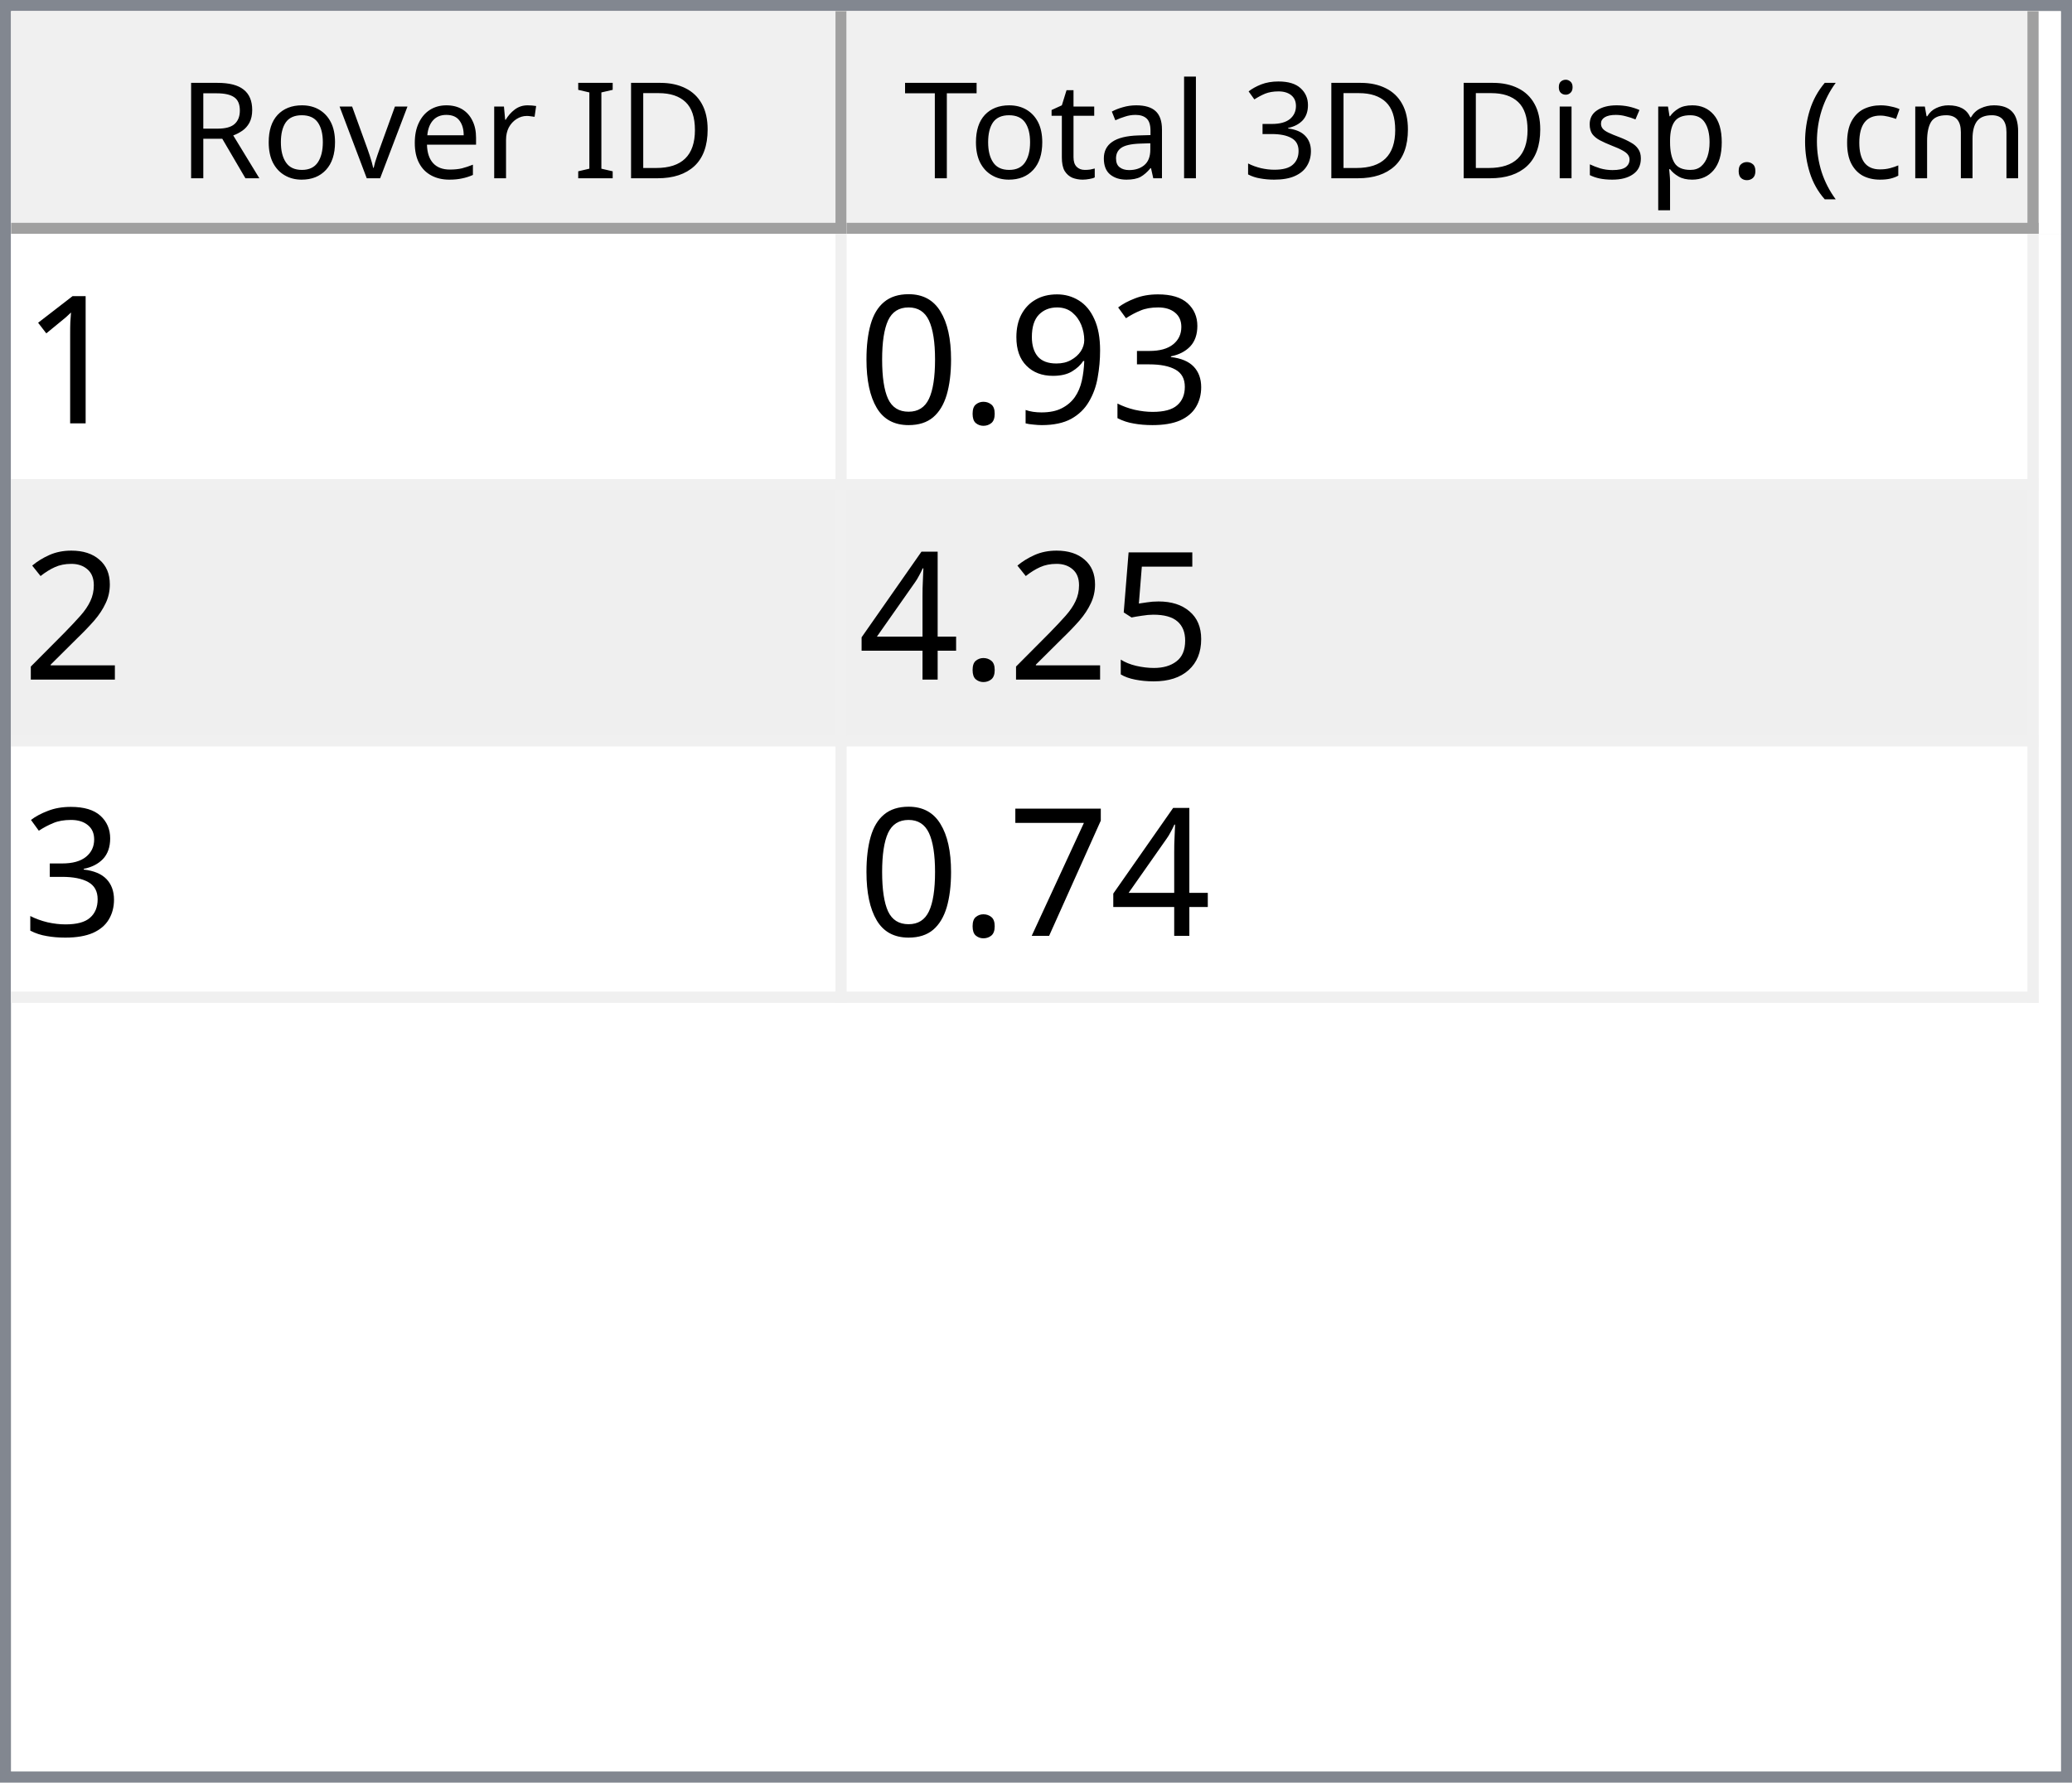
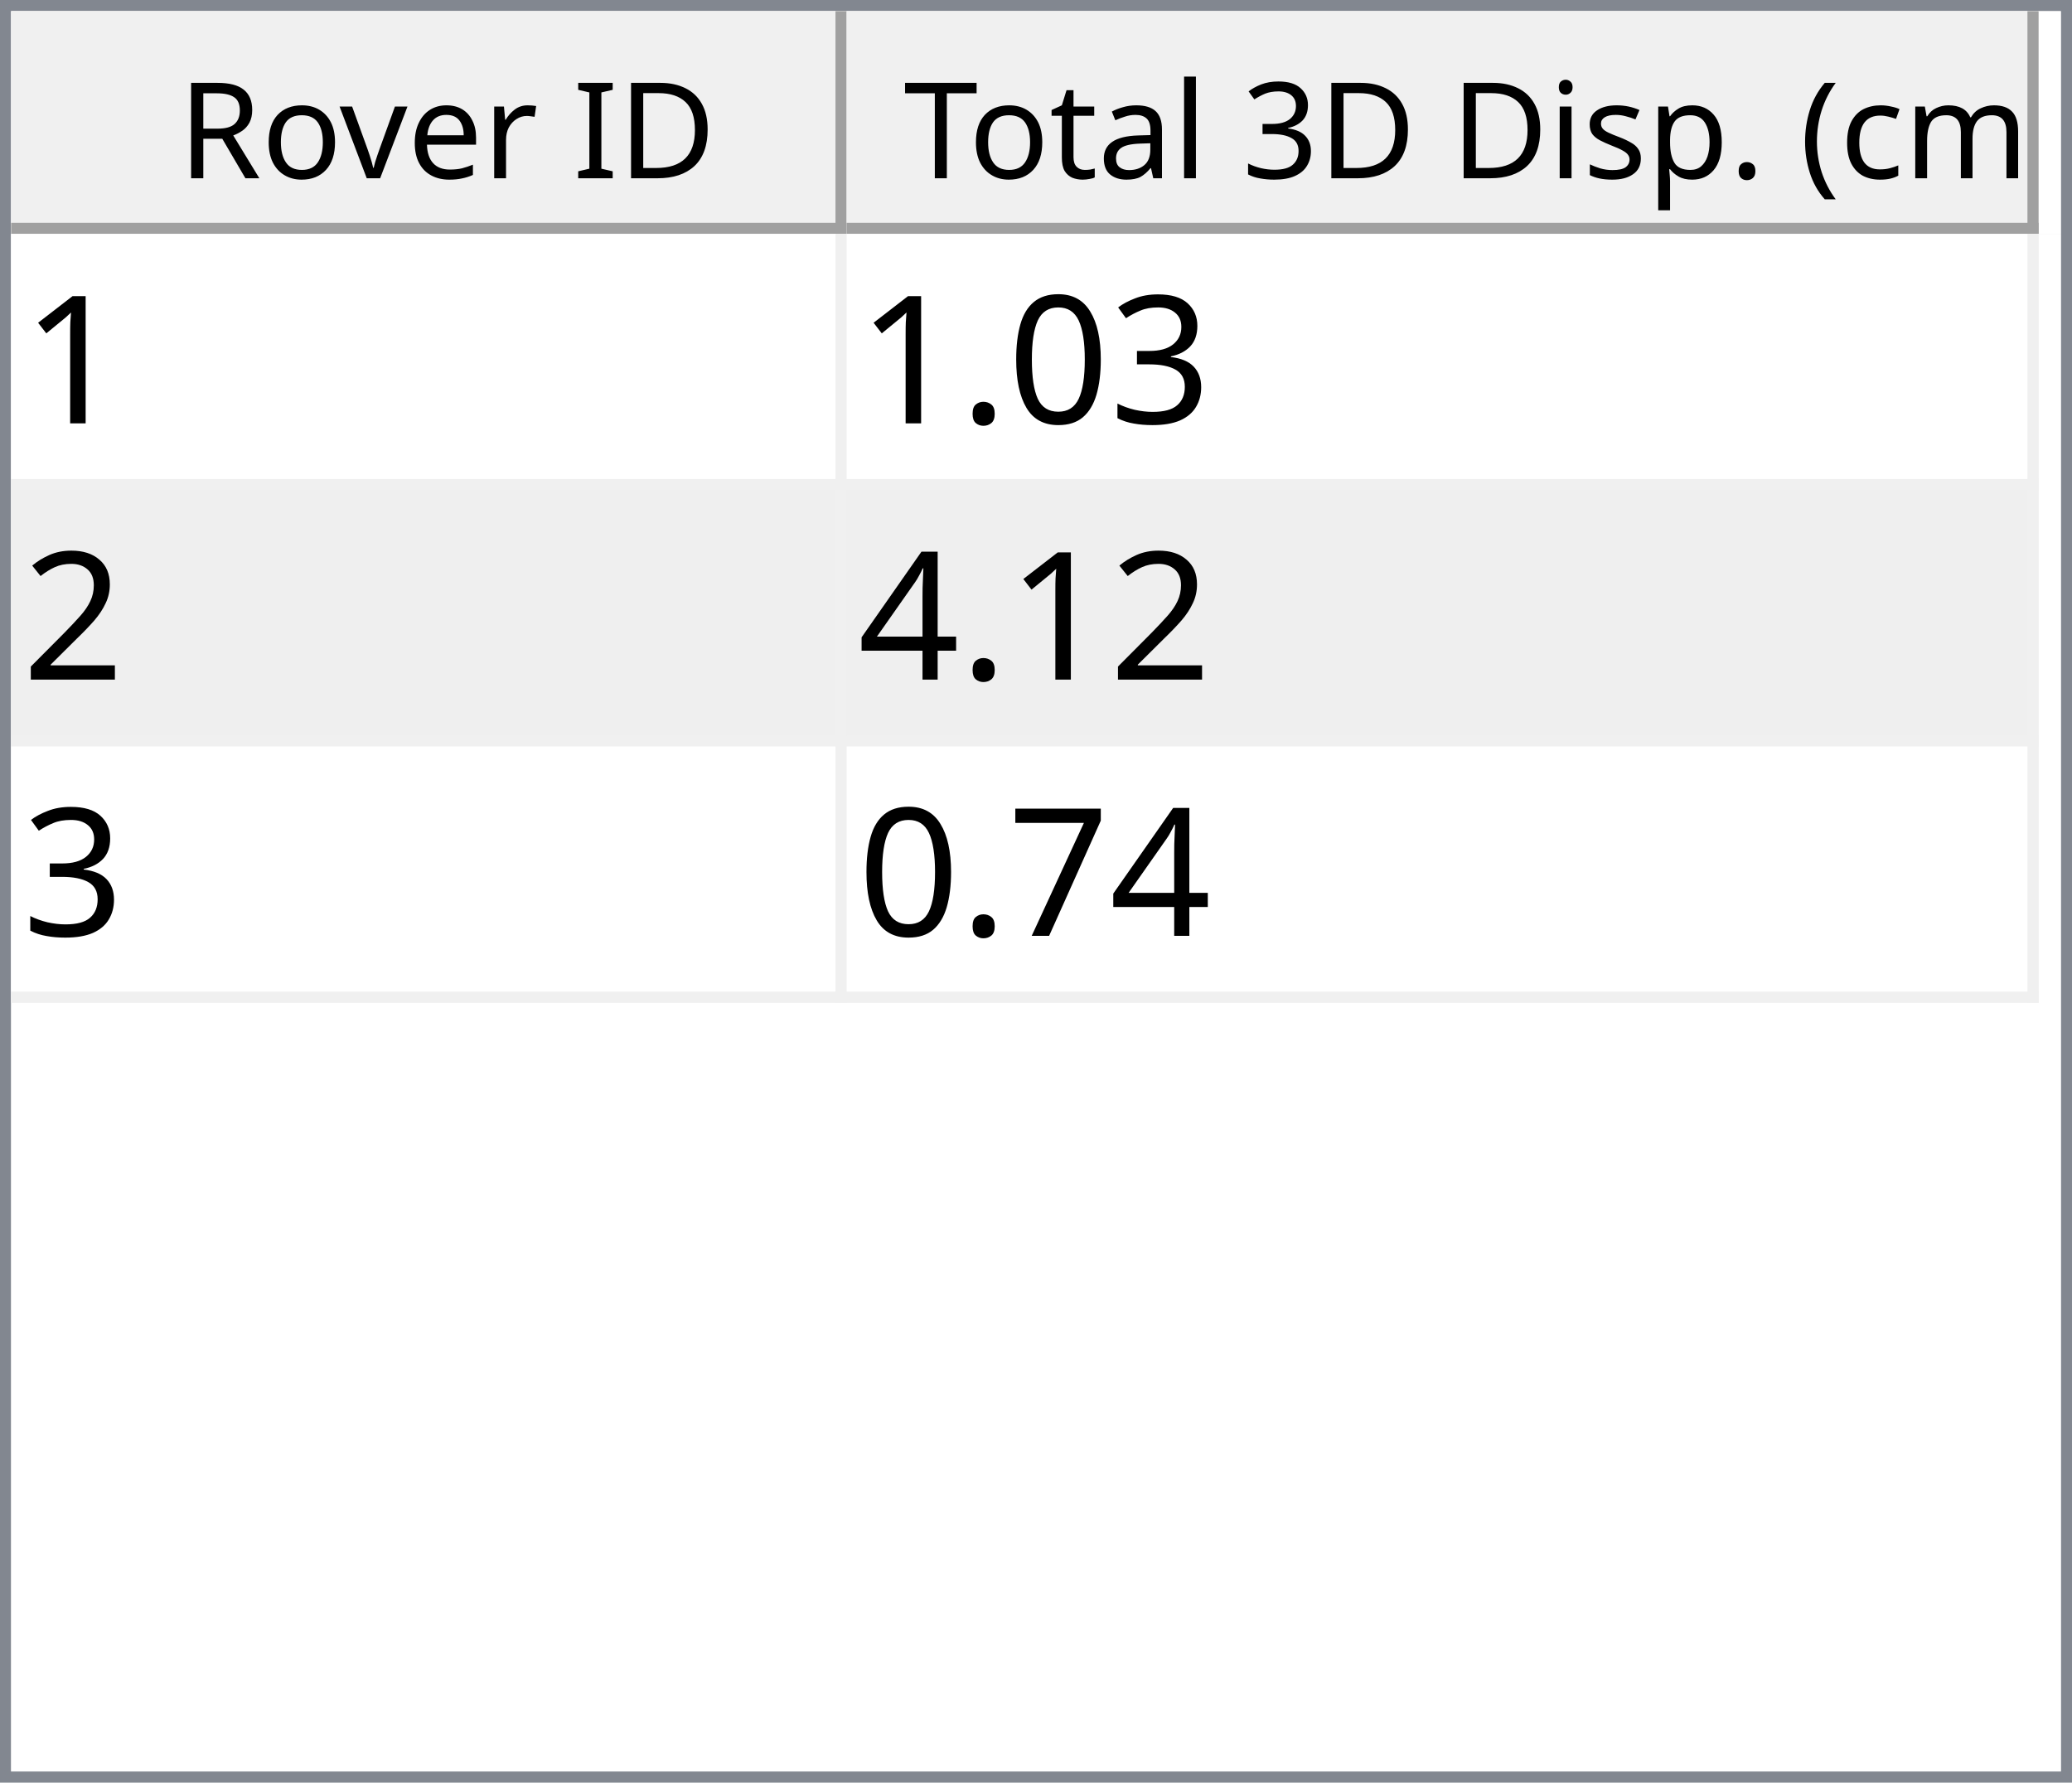
<svg xmlns="http://www.w3.org/2000/svg" style="fill-opacity:1; color-rendering:auto; color-interpolation:auto; text-rendering:auto; stroke:black; stroke-linecap:square; stroke-miterlimit:10; shape-rendering:auto; stroke-opacity:1; fill:black; stroke-dasharray:none; font-weight:normal; stroke-width:1; font-family:'Dialog'; font-style:normal; stroke-linejoin:miter; font-size:12px; stroke-dashoffset:0; image-rendering:auto;" width="186" height="160">
  <defs id="genericDefs" />
  <g>
    <defs id="defs1">
      <clipPath clipPathUnits="userSpaceOnUse" id="clipPath1">
        <path d="M0 0 L186 0 L186 160 L0 160 L0 0 Z" />
      </clipPath>
      <clipPath clipPathUnits="userSpaceOnUse" id="clipPath2">
        <path d="M0 0 L0 160 L186 160 L186 0 Z" />
      </clipPath>
      <clipPath clipPathUnits="userSpaceOnUse" id="clipPath3">
        <path d="M0 0 L0 20 L184 20 L184 0 Z" />
      </clipPath>
      <clipPath clipPathUnits="userSpaceOnUse" id="clipPath4">
        <path d="M0 0 L0 20 L75 20 L75 0 Z" />
      </clipPath>
      <clipPath clipPathUnits="userSpaceOnUse" id="clipPath5">
        <path d="M1 1 L1 19 L74 19 L74 1 Z" />
      </clipPath>
      <clipPath clipPathUnits="userSpaceOnUse" id="clipPath6">
        <path d="M0 0 L0 18 L73 18 L73 0 Z" />
      </clipPath>
      <clipPath clipPathUnits="userSpaceOnUse" id="clipPath7">
        <path d="M-0.5 -0.5 L-0.5 19.5 L74.5 19.5 L74.5 -0.5 Z" />
      </clipPath>
      <clipPath clipPathUnits="userSpaceOnUse" id="clipPath8">
        <path d="M0 0 L0 20 L107 20 L107 0 Z" />
      </clipPath>
      <clipPath clipPathUnits="userSpaceOnUse" id="clipPath9">
        <path d="M1 1 L1 19 L106 19 L106 1 Z" />
      </clipPath>
      <clipPath clipPathUnits="userSpaceOnUse" id="clipPath10">
        <path d="M0 0 L0 18 L105 18 L105 0 Z" />
      </clipPath>
      <clipPath clipPathUnits="userSpaceOnUse" id="clipPath11">
        <path d="M-0.5 -0.5 L-0.5 19.5 L106.5 19.5 L106.5 -0.5 Z" />
      </clipPath>
      <clipPath clipPathUnits="userSpaceOnUse" id="clipPath12">
        <path d="M0 0 L0 138 L184 138 L184 0 Z" />
      </clipPath>
      <clipPath clipPathUnits="userSpaceOnUse" id="clipPath13">
        <path d="M0 0 L0 69 L182 69 L182 0 Z" />
      </clipPath>
      <clipPath clipPathUnits="userSpaceOnUse" id="clipPath14">
        <path d="M-0.5 -0.5 L-0.5 68.5 L181.5 68.5 L181.5 -0.5 Z" />
      </clipPath>
      <clipPath clipPathUnits="userSpaceOnUse" id="clipPath15">
        <path d="M0 0 L0 22 L74 22 L74 0 Z" />
      </clipPath>
      <clipPath clipPathUnits="userSpaceOnUse" id="clipPath16">
        <path d="M0 0 L0 22 L106 22 L106 0 Z" />
      </clipPath>
      <font horiz-adv-x="64.551" id="font1">
        <font-face ascent="107.91" descent="25.098" units-per-em="100" style="font-style:normal; font-family:Segoe UI; font-weight:normal;" />
        <missing-glyph horiz-adv-x="64.551" d="M8.109 0 L8.109 68.266 L56.453 68.266 L56.453 0 L8.109 0 ZM15.328 7.234 L49.219 7.234 L49.219 61.031 L15.328 61.031 L15.328 7.234 Z" />
        <glyph unicode="D" horiz-adv-x="70.117" d="M9.188 0 L9.188 70.016 L28.516 70.016 Q65.531 70.016 65.531 35.891 Q65.531 19.672 55.25 9.836 Q44.969 0 27.734 0 L9.188 0 ZM17.391 62.594 L17.391 7.422 L27.828 7.422 Q41.609 7.422 49.273 14.797 Q56.938 22.172 56.938 35.688 Q56.938 62.594 28.328 62.594 L17.391 62.594 Z" />
        <glyph unicode="I" horiz-adv-x="26.611" d="M17.391 0 L9.188 0 L9.188 70.016 L17.391 70.016 L17.391 0 Z" />
        <glyph unicode=" " horiz-adv-x="27.393" d="" />
        <glyph unicode="r" horiz-adv-x="34.766" d="M34.188 41.891 Q32.078 43.5 28.125 43.5 Q23 43.5 19.555 38.672 Q16.109 33.844 16.109 25.484 L16.109 0 L8.109 0 L8.109 50 L16.109 50 L16.109 39.703 L16.312 39.703 Q18.016 44.969 21.531 47.922 Q25.047 50.875 29.391 50.875 Q32.516 50.875 34.188 50.203 L34.188 41.891 Z" />
        <glyph unicode="e" horiz-adv-x="52.295" d="M48.297 23 L12.984 23 Q13.188 14.656 17.484 10.109 Q21.781 5.562 29.297 5.562 Q37.75 5.562 44.828 11.141 L44.828 3.609 Q38.234 -1.172 27.391 -1.172 Q16.797 -1.172 10.742 5.641 Q4.688 12.453 4.688 24.812 Q4.688 36.469 11.305 43.82 Q17.922 51.172 27.734 51.172 Q37.547 51.172 42.922 44.828 Q48.297 38.484 48.297 27.203 L48.297 23 ZM40.094 29.781 Q40.047 36.719 36.75 40.578 Q33.453 44.438 27.594 44.438 Q21.922 44.438 17.969 40.383 Q14.016 36.328 13.094 29.781 L40.094 29.781 Z" />
        <glyph unicode="v" horiz-adv-x="47.9" d="M47.406 50 L27.484 0 L19.625 0 L0.688 50 L9.469 50 L22.172 13.672 Q23.578 9.672 23.922 6.688 L24.125 6.688 Q24.609 10.453 25.688 13.484 L38.969 50 L47.406 50 Z" />
        <glyph unicode="o" horiz-adv-x="58.594" d="M29 -1.172 Q17.922 -1.172 11.305 5.836 Q4.688 12.844 4.688 24.422 Q4.688 37.016 11.57 44.094 Q18.453 51.172 30.172 51.172 Q41.359 51.172 47.633 44.289 Q53.906 37.406 53.906 25.203 Q53.906 13.234 47.141 6.031 Q40.375 -1.172 29 -1.172 ZM29.594 44.438 Q21.875 44.438 17.383 39.188 Q12.891 33.938 12.891 24.703 Q12.891 15.828 17.43 10.695 Q21.969 5.562 29.594 5.562 Q37.359 5.562 41.531 10.594 Q45.703 15.625 45.703 24.906 Q45.703 34.281 41.531 39.359 Q37.359 44.438 29.594 44.438 Z" />
        <glyph unicode="R" horiz-adv-x="59.814" d="M59.375 0 L49.609 0 L37.891 19.625 Q36.281 22.359 34.766 24.289 Q33.25 26.219 31.664 27.438 Q30.078 28.656 28.25 29.219 Q26.422 29.781 24.125 29.781 L17.391 29.781 L17.391 0 L9.188 0 L9.188 70.016 L30.078 70.016 Q34.672 70.016 38.555 68.867 Q42.438 67.719 45.289 65.375 Q48.141 63.031 49.758 59.547 Q51.375 56.062 51.375 51.375 Q51.375 47.703 50.273 44.656 Q49.172 41.609 47.148 39.211 Q45.125 36.812 42.266 35.133 Q39.406 33.453 35.844 32.516 L35.844 32.328 Q37.594 31.547 38.891 30.547 Q40.188 29.547 41.359 28.18 Q42.531 26.812 43.68 25.078 Q44.828 23.344 46.234 21.047 L59.375 0 ZM17.391 62.594 L17.391 37.203 L28.516 37.203 Q31.594 37.203 34.203 38.133 Q36.812 39.062 38.719 40.797 Q40.625 42.531 41.703 45.047 Q42.781 47.562 42.781 50.688 Q42.781 56.297 39.141 59.445 Q35.5 62.594 28.609 62.594 L17.391 62.594 Z" />
        <glyph unicode=")" horiz-adv-x="30.176" d="M8.297 -15.922 L1.172 -15.922 Q16.406 2.344 16.406 26.812 Q16.406 51.469 1.078 70.016 L8.297 70.016 Q23.531 52.156 23.531 26.703 Q23.531 1.375 8.297 -15.922 Z" />
        <glyph unicode="m" horiz-adv-x="86.133" d="M79.109 0 L71.094 0 L71.094 28.719 Q71.094 37.016 68.531 40.727 Q65.969 44.438 59.906 44.438 Q54.781 44.438 51.195 39.75 Q47.609 35.062 47.609 28.516 L47.609 0 L39.594 0 L39.594 29.688 Q39.594 44.438 28.219 44.438 Q22.953 44.438 19.531 40.016 Q16.109 35.594 16.109 28.516 L16.109 0 L8.109 0 L8.109 50 L16.109 50 L16.109 42.094 L16.312 42.094 Q21.625 51.172 31.844 51.172 Q36.969 51.172 40.773 48.312 Q44.578 45.453 46 40.828 Q51.562 51.172 62.594 51.172 Q79.109 51.172 79.109 30.812 L79.109 0 Z" />
        <glyph unicode="c" horiz-adv-x="46.191" d="M42.188 2.297 Q36.422 -1.172 28.516 -1.172 Q17.828 -1.172 11.258 5.789 Q4.688 12.75 4.688 23.828 Q4.688 36.188 11.766 43.68 Q18.844 51.172 30.672 51.172 Q37.25 51.172 42.281 48.734 L42.281 40.531 Q36.719 44.438 30.375 44.438 Q22.703 44.438 17.797 38.945 Q12.891 33.453 12.891 24.516 Q12.891 15.719 17.508 10.641 Q22.125 5.562 29.891 5.562 Q36.422 5.562 42.188 9.906 L42.188 2.297 Z" />
        <glyph unicode="(" horiz-adv-x="30.176" d="M29.109 -15.922 L21.969 -15.922 Q6.844 1.375 6.844 26.703 Q6.844 52.156 21.969 70.016 L29.203 70.016 Q13.875 51.469 13.875 26.812 Q13.875 2.344 29.109 -15.922 Z" />
        <glyph unicode="." horiz-adv-x="21.68" d="M10.891 -1.078 Q8.641 -1.078 7.055 0.539 Q5.469 2.156 5.469 4.391 Q5.469 6.641 7.055 8.273 Q8.641 9.906 10.891 9.906 Q13.188 9.906 14.797 8.273 Q16.406 6.641 16.406 4.391 Q16.406 2.156 14.797 0.539 Q13.188 -1.078 10.891 -1.078 Z" />
        <glyph unicode="p" horiz-adv-x="58.789" d="M16.312 7.234 L16.109 7.234 L16.109 -23 L8.109 -23 L8.109 50 L16.109 50 L16.109 41.219 L16.312 41.219 Q22.219 51.172 33.594 51.172 Q43.266 51.172 48.688 44.461 Q54.109 37.75 54.109 26.469 Q54.109 13.922 48 6.375 Q41.891 -1.172 31.297 -1.172 Q21.578 -1.172 16.312 7.234 ZM16.109 27.391 L16.109 20.406 Q16.109 14.203 20.141 9.883 Q24.172 5.562 30.375 5.562 Q37.641 5.562 41.773 11.133 Q45.906 16.703 45.906 26.609 Q45.906 34.969 42.047 39.703 Q38.188 44.438 31.594 44.438 Q24.609 44.438 20.359 39.578 Q16.109 34.719 16.109 27.391 Z" />
        <glyph unicode="s" horiz-adv-x="42.432" d="M5.078 1.812 L5.078 10.406 Q11.625 5.562 19.484 5.562 Q30.031 5.562 30.031 12.594 Q30.031 14.594 29.125 15.992 Q28.219 17.391 26.68 18.461 Q25.141 19.531 23.07 20.383 Q21 21.234 18.609 22.172 Q15.281 23.484 12.766 24.828 Q10.25 26.172 8.57 27.859 Q6.891 29.547 6.031 31.695 Q5.172 33.844 5.172 36.719 Q5.172 40.234 6.789 42.945 Q8.406 45.656 11.086 47.484 Q13.766 49.312 17.211 50.242 Q20.656 51.172 24.312 51.172 Q30.812 51.172 35.938 48.922 L35.938 40.828 Q30.422 44.438 23.25 44.438 Q21 44.438 19.195 43.922 Q17.391 43.406 16.094 42.477 Q14.797 41.547 14.086 40.258 Q13.375 38.969 13.375 37.406 Q13.375 35.453 14.086 34.133 Q14.797 32.812 16.164 31.789 Q17.531 30.766 19.484 29.938 Q21.438 29.109 23.922 28.125 Q27.25 26.859 29.883 25.516 Q32.516 24.172 34.375 22.484 Q36.234 20.797 37.234 18.602 Q38.234 16.406 38.234 13.375 Q38.234 9.672 36.602 6.938 Q34.969 4.203 32.234 2.398 Q29.5 0.594 25.93 -0.289 Q22.359 -1.172 18.453 -1.172 Q10.75 -1.172 5.078 1.812 Z" />
        <glyph unicode="i" horiz-adv-x="24.219" d="M12.203 62.703 Q10.062 62.703 8.547 64.164 Q7.031 65.625 7.031 67.875 Q7.031 70.125 8.547 71.609 Q10.062 73.094 12.203 73.094 Q14.406 73.094 15.945 71.609 Q17.484 70.125 17.484 67.875 Q17.484 65.719 15.945 64.211 Q14.406 62.703 12.203 62.703 ZM16.109 0 L8.109 0 L8.109 50 L16.109 50 L16.109 0 Z" />
        <glyph unicode="3" horiz-adv-x="53.906" d="M46.531 19.828 Q46.531 15.094 44.75 11.211 Q42.969 7.328 39.719 4.57 Q36.469 1.812 31.93 0.297 Q27.391 -1.219 21.922 -1.219 Q11.922 -1.219 6 2.594 L6 11.188 Q13.094 5.609 22.219 5.609 Q25.875 5.609 28.828 6.539 Q31.781 7.469 33.906 9.227 Q36.031 10.984 37.18 13.477 Q38.328 15.969 38.328 19.094 Q38.328 32.812 18.797 32.812 L12.984 32.812 L12.984 39.594 L18.5 39.594 Q35.797 39.594 35.797 52.484 Q35.797 64.406 22.609 64.406 Q15.188 64.406 8.688 59.422 L8.688 67.188 Q15.375 71.188 24.609 71.188 Q29 71.188 32.57 69.969 Q36.141 68.75 38.68 66.555 Q41.219 64.359 42.609 61.281 Q44 58.203 44 54.5 Q44 40.672 30.031 36.719 L30.031 36.531 Q33.594 36.141 36.625 34.797 Q39.656 33.453 41.852 31.305 Q44.047 29.156 45.289 26.25 Q46.531 23.344 46.531 19.828 Z" />
        <glyph unicode="l" horiz-adv-x="24.219" d="M16.109 0 L8.109 0 L8.109 74.031 L16.109 74.031 L16.109 0 Z" />
        <glyph unicode="a" horiz-adv-x="50.879" d="M43.891 0 L35.891 0 L35.891 7.812 L35.688 7.812 Q30.469 -1.172 20.312 -1.172 Q12.844 -1.172 8.617 2.781 Q4.391 6.734 4.391 13.281 Q4.391 27.297 20.906 29.594 L35.891 31.688 Q35.891 44.438 25.594 44.438 Q16.547 44.438 9.281 38.281 L9.281 46.484 Q16.656 51.172 26.266 51.172 Q43.891 51.172 43.891 32.516 L43.891 0 ZM35.891 25.297 L23.828 23.641 Q18.266 22.859 15.43 20.875 Q12.594 18.891 12.594 13.875 Q12.594 10.203 15.211 7.883 Q17.828 5.562 22.172 5.562 Q28.125 5.562 32.008 9.742 Q35.891 13.922 35.891 20.312 L35.891 25.297 Z" />
        <glyph unicode="t" horiz-adv-x="33.887" d="M31.297 0.484 Q28.469 -1.078 23.828 -1.078 Q10.688 -1.078 10.688 13.578 L10.688 43.172 L2.094 43.172 L2.094 50 L10.688 50 L10.688 62.203 L18.703 64.797 L18.703 50 L31.297 50 L31.297 43.172 L18.703 43.172 L18.703 14.984 Q18.703 9.969 20.414 7.82 Q22.125 5.672 26.078 5.672 Q29.109 5.672 31.297 7.328 L31.297 0.484 Z" />
        <glyph unicode="T" horiz-adv-x="52.393" d="M50.594 62.594 L30.375 62.594 L30.375 0 L22.172 0 L22.172 62.594 L2 62.594 L2 70.016 L50.594 70.016 L50.594 62.594 Z" />
      </font>
      <font horiz-adv-x="75.0" id="font2">
        <font-face ascent="100.537" descent="21.973" units-per-em="100" style="font-style:normal; font-family:sans-serif; font-weight:normal;" />
        <missing-glyph horiz-adv-x="75.0" d="M12.5 0 L12.5 62.5 L62.5 62.5 L62.5 0 L12.5 0 ZM14.062 1.562 L60.938 1.562 L60.938 60.938 L14.062 60.938 L14.062 1.562 Z" />
        <glyph unicode="1" horiz-adv-x="55.615" d="M37.25 0 L28.469 0 L28.469 56 Q25.297 52.984 20.141 49.953 Q14.984 46.922 10.891 45.406 L10.891 53.906 Q18.266 57.375 23.781 62.305 Q29.297 67.234 31.594 71.875 L37.25 71.875 L37.25 0 Z" />
        <glyph unicode="3" horiz-adv-x="55.615" d="M4.203 18.891 L12.984 20.062 Q14.5 12.594 18.141 9.297 Q21.781 6 27 6 Q33.203 6 37.477 10.297 Q41.75 14.594 41.75 20.953 Q41.75 27 37.797 30.93 Q33.844 34.859 27.734 34.859 Q25.25 34.859 21.531 33.891 L22.516 41.609 Q23.391 41.5 23.922 41.5 Q29.547 41.5 34.039 44.43 Q38.531 47.359 38.531 53.469 Q38.531 58.297 35.258 61.477 Q31.984 64.656 26.812 64.656 Q21.688 64.656 18.266 61.43 Q14.844 58.203 13.875 51.766 L5.078 53.328 Q6.688 62.156 12.398 67.016 Q18.109 71.875 26.609 71.875 Q32.469 71.875 37.398 69.359 Q42.328 66.844 44.945 62.5 Q47.562 58.156 47.562 53.266 Q47.562 48.641 45.07 44.828 Q42.578 41.016 37.703 38.766 Q44.047 37.312 47.562 32.695 Q51.078 28.078 51.078 21.141 Q51.078 11.766 44.242 5.25 Q37.406 -1.266 26.953 -1.266 Q17.531 -1.266 11.305 4.352 Q5.078 9.969 4.203 18.891 Z" />
-         <glyph unicode="9" horiz-adv-x="55.615" d="M5.469 16.547 L13.922 17.328 Q14.984 11.375 18.016 8.688 Q21.047 6 25.781 6 Q29.828 6 32.883 7.859 Q35.938 9.719 37.891 12.82 Q39.844 15.922 41.164 21.195 Q42.484 26.469 42.484 31.938 Q42.484 32.516 42.438 33.688 Q39.797 29.5 35.234 26.883 Q30.672 24.266 25.344 24.266 Q16.453 24.266 10.305 30.711 Q4.156 37.156 4.156 47.703 Q4.156 58.594 10.578 65.234 Q17 71.875 26.656 71.875 Q33.641 71.875 39.43 68.117 Q45.219 64.359 48.219 57.398 Q51.219 50.438 51.219 37.25 Q51.219 23.531 48.242 15.406 Q45.266 7.281 39.383 3.031 Q33.5 -1.219 25.594 -1.219 Q17.188 -1.219 11.867 3.445 Q6.547 8.109 5.469 16.547 ZM41.453 48.141 Q41.453 55.719 37.43 60.156 Q33.406 64.594 27.734 64.594 Q21.875 64.594 17.531 59.812 Q13.188 55.031 13.188 47.406 Q13.188 40.578 17.312 36.305 Q21.438 32.031 27.484 32.031 Q33.594 32.031 37.523 36.305 Q41.453 40.578 41.453 48.141 Z" />
+         <glyph unicode="0" horiz-adv-x="55.615" d="M4.156 35.297 Q4.156 48 6.766 55.742 Q9.375 63.484 14.523 67.68 Q19.672 71.875 27.484 71.875 Q33.25 71.875 37.594 69.555 Q41.938 67.234 44.773 62.867 Q47.609 58.5 49.219 52.227 Q50.828 45.953 50.828 35.297 Q50.828 22.703 48.242 14.969 Q45.656 7.234 40.508 3.008 Q35.359 -1.219 27.484 -1.219 Q17.141 -1.219 11.234 6.203 Q4.156 15.141 4.156 35.297 ZM13.188 35.297 Q13.188 17.672 17.312 11.836 Q21.438 6 27.484 6 Q33.547 6 37.672 11.859 Q41.797 17.719 41.797 35.297 Q41.797 52.984 37.672 58.789 Q33.547 64.594 27.391 64.594 Q21.344 64.594 17.719 59.469 Q13.188 52.938 13.188 35.297 Z" />
        <glyph unicode="." horiz-adv-x="27.783" d="M9.078 0 L9.078 10.016 L19.094 10.016 L19.094 0 L9.078 0 Z" />
-         <glyph unicode="0" horiz-adv-x="55.615" d="M4.156 35.297 Q4.156 48 6.766 55.742 Q9.375 63.484 14.523 67.68 Q19.672 71.875 27.484 71.875 Q33.25 71.875 37.594 69.555 Q41.938 67.234 44.773 62.867 Q47.609 58.5 49.219 52.227 Q50.828 45.953 50.828 35.297 Q50.828 22.703 48.242 14.969 Q45.656 7.234 40.508 3.008 Q35.359 -1.219 27.484 -1.219 Q17.141 -1.219 11.234 6.203 Q4.156 15.141 4.156 35.297 ZM13.188 35.297 Q13.188 17.672 17.312 11.836 Q21.438 6 27.484 6 Q33.547 6 37.672 11.859 Q41.797 17.719 41.797 35.297 Q41.797 52.984 37.672 58.789 Q33.547 64.594 27.391 64.594 Q21.344 64.594 17.719 59.469 Q13.188 52.938 13.188 35.297 Z" />
        <glyph unicode="2" horiz-adv-x="55.615" d="M50.344 8.453 L50.344 0 L3.031 0 Q2.938 3.172 4.047 6.109 Q5.859 10.938 9.836 15.625 Q13.812 20.312 21.344 26.469 Q33.016 36.031 37.117 41.625 Q41.219 47.219 41.219 52.203 Q41.219 57.422 37.477 61.008 Q33.734 64.594 27.734 64.594 Q21.391 64.594 17.578 60.789 Q13.766 56.984 13.719 50.25 L4.688 51.172 Q5.609 61.281 11.664 66.578 Q17.719 71.875 27.938 71.875 Q38.234 71.875 44.242 66.164 Q50.25 60.453 50.25 52 Q50.25 47.703 48.492 43.555 Q46.734 39.406 42.656 34.812 Q38.578 30.219 29.109 22.219 Q21.188 15.578 18.945 13.211 Q16.703 10.844 15.234 8.453 L50.344 8.453 Z" />
-         <glyph unicode="5" horiz-adv-x="55.615" d="M4.156 18.75 L13.375 19.531 Q14.406 12.797 18.141 9.398 Q21.875 6 27.156 6 Q33.5 6 37.891 10.789 Q42.281 15.578 42.281 23.484 Q42.281 31 38.062 35.352 Q33.844 39.703 27 39.703 Q22.75 39.703 19.336 37.773 Q15.922 35.844 13.969 32.766 L5.719 33.844 L12.641 70.609 L48.25 70.609 L48.25 62.203 L19.672 62.203 L15.828 42.969 Q22.266 47.469 29.344 47.469 Q38.719 47.469 45.164 40.969 Q51.609 34.469 51.609 24.266 Q51.609 14.547 45.953 7.469 Q39.062 -1.219 27.156 -1.219 Q17.391 -1.219 11.211 4.25 Q5.031 9.719 4.156 18.75 Z" />
        <glyph unicode="4" horiz-adv-x="55.615" d="M32.328 0 L32.328 17.141 L1.266 17.141 L1.266 25.203 L33.938 71.578 L41.109 71.578 L41.109 25.203 L50.781 25.203 L50.781 17.141 L41.109 17.141 L41.109 0 L32.328 0 ZM32.328 25.203 L32.328 57.469 L9.906 25.203 L32.328 25.203 Z" />
        <glyph unicode="7" horiz-adv-x="55.615" d="M4.734 62.203 L4.734 70.656 L51.078 70.656 L51.078 63.812 Q44.234 56.547 37.523 44.484 Q30.812 32.422 27.156 19.672 Q24.516 10.688 23.781 0 L14.75 0 Q14.891 8.453 18.062 20.414 Q21.234 32.375 27.172 43.484 Q33.109 54.594 39.797 62.203 L4.734 62.203 Z" />
      </font>
    </defs>
    <g style="fill:white; stroke:white;">
      <rect x="0" y="0" width="186" style="clip-path:url(#clipPath1); stroke:none;" height="160" />
    </g>
    <g style="fill:white; text-rendering:optimizeSpeed; color-rendering:optimizeSpeed; image-rendering:optimizeSpeed; shape-rendering:crispEdges; stroke:white; color-interpolation:sRGB;">
      <rect x="0" width="186" height="160" y="0" style="stroke:none;" />
      <path style="stroke:none;" d="M0 160 L186 160 L186 0 L0 0 Z" />
    </g>
    <g style="fill:rgb(240,240,240); font-family:'Segoe UI'; stroke:rgb(240,240,240);">
      <rect x="0" y="0" width="186" style="clip-path:url(#clipPath2); stroke:none;" height="160" />
    </g>
    <g style="fill:rgb(130,135,144); font-family:'Segoe UI'; stroke:rgb(130,135,144);">
      <path d="M0 0 L186 0 L186 160 L0 160 L0 0 ZM1 1 L185 1 L185 159 L1 159 L1 1 Z" style="fill-rule:evenodd; clip-path:url(#clipPath2); stroke:none;" />
    </g>
    <g style="fill:white; font-family:'Segoe UI'; stroke:white;" transform="translate(1,1)">
      <rect x="0" y="0" width="184" style="clip-path:url(#clipPath3); stroke:none;" height="20" />
    </g>
    <g style="fill:rgb(240,240,240); font-family:'Segoe UI'; stroke:rgb(240,240,240);" transform="translate(1,1)">
      <rect x="0" y="0" width="75" style="clip-path:url(#clipPath4); stroke:none;" height="20" />
    </g>
    <g style="font-family:'Segoe UI';" transform="translate(2,2)">
      <text x="14" xml:space="preserve" y="14" style="clip-path:url(#clipPath6); stroke:none;">Rover ID</text>
    </g>
    <g style="fill:rgb(160,160,160); font-family:'Segoe UI'; stroke:rgb(160,160,160); stroke-linejoin:bevel;" transform="translate(1.5,1.5)">
      <line x1="74" x2="74" y1="0" style="fill:none; clip-path:url(#clipPath7);" y2="19" />
    </g>
    <g style="fill:rgb(160,160,160); font-family:'Segoe UI'; stroke:rgb(160,160,160); stroke-linejoin:bevel;" transform="matrix(1,0,0,1,1,1) translate(0.5,0.5)">
      <line x1="0" x2="74" y1="19" style="fill:none; clip-path:url(#clipPath7);" y2="19" />
    </g>
    <g style="fill:rgb(240,240,240); font-family:'Segoe UI'; stroke:rgb(240,240,240);" transform="translate(76,1)">
      <rect x="0" y="0" width="107" style="clip-path:url(#clipPath8); stroke:none;" height="20" />
    </g>
    <g style="font-family:'Segoe UI';" transform="translate(77,2)">
      <text x="1" xml:space="preserve" y="14" style="clip-path:url(#clipPath10); stroke:none;"> Total 3D Disp. (cm)</text>
    </g>
    <g style="fill:rgb(160,160,160); font-family:'Segoe UI'; stroke:rgb(160,160,160); stroke-linejoin:bevel;" transform="translate(76.5,1.5)">
      <line x1="106" x2="106" y1="0" style="fill:none; clip-path:url(#clipPath11);" y2="19" />
    </g>
    <g style="fill:rgb(160,160,160); font-family:'Segoe UI'; stroke:rgb(160,160,160); stroke-linejoin:bevel;" transform="matrix(1,0,0,1,76,1) translate(0.5,0.5)">
      <line x1="0" x2="106" y1="19" style="fill:none; clip-path:url(#clipPath11);" y2="19" />
    </g>
    <g style="fill:white; font-family:'Segoe UI'; stroke:white;" transform="translate(1,21)">
      <rect x="0" y="0" width="184" style="clip-path:url(#clipPath12); stroke:none;" height="138" />
    </g>
    <g style="fill:rgb(240,240,240); font-size:16px; font-family:sans-serif; stroke:rgb(240,240,240);" transform="translate(1,21)">
      <rect x="0" y="0" width="182" style="clip-path:url(#clipPath13); stroke:none;" height="69" />
      <line transform="translate(0.5,0.5)" x1="0" x2="181" y1="22" style="clip-path:url(#clipPath14); fill:none; stroke-linejoin:bevel;" y2="22" />
    </g>
    <g transform="matrix(1,0,0,1,1,21) translate(0.5,0.5)" style="fill:rgb(240,240,240); font-size:16px; font-family:sans-serif; stroke:rgb(240,240,240); stroke-linejoin:bevel;">
      <line x1="0" x2="181" y1="45" style="fill:none; clip-path:url(#clipPath14);" y2="45" />
    </g>
    <g transform="matrix(1,0,0,1,1,21) translate(0.5,0.5)" style="fill:rgb(240,240,240); font-size:16px; font-family:sans-serif; stroke:rgb(240,240,240); stroke-linejoin:bevel;">
      <line x1="0" x2="181" y1="68" style="fill:none; clip-path:url(#clipPath14);" y2="68" />
    </g>
    <g transform="matrix(1,0,0,1,1,21) translate(0.5,0.5)" style="fill:rgb(240,240,240); font-size:16px; font-family:sans-serif; stroke:rgb(240,240,240); stroke-linejoin:bevel;">
      <line x1="74" x2="74" y1="0" style="fill:none; clip-path:url(#clipPath14);" y2="68" />
    </g>
    <g transform="matrix(1,0,0,1,1,21) translate(0.5,0.5)" style="fill:rgb(240,240,240); font-size:16px; font-family:sans-serif; stroke:rgb(240,240,240); stroke-linejoin:bevel;">
      <line x1="181" x2="181" y1="0" style="fill:none; clip-path:url(#clipPath14);" y2="68" />
    </g>
    <g style="fill:white; font-size:16px; font-family:sans-serif; stroke:white;" transform="matrix(1,0,0,1,1,21)">
      <rect x="0" y="0" width="74" style="clip-path:url(#clipPath15); stroke:none;" height="22" />
      <text x="1" y="17" style="fill:black; clip-path:url(#clipPath15); stroke:none;" xml:space="preserve">1</text>
    </g>
    <g style="fill:white; font-size:16px; font-family:sans-serif; stroke:white;" transform="matrix(1,0,0,1,1,21) translate(75,0)">
      <rect x="0" y="0" width="106" style="clip-path:url(#clipPath16); stroke:none;" height="22" />
-       <text x="1" y="17" style="fill:black; clip-path:url(#clipPath16); stroke:none;" xml:space="preserve">0.93</text>
+       <text x="1" y="17" style="fill:black; clip-path:url(#clipPath16); stroke:none;" xml:space="preserve">1.03</text>
    </g>
    <g style="fill:rgb(239,239,239); font-size:16px; font-family:sans-serif; stroke:rgb(239,239,239);" transform="matrix(1,0,0,1,1,21) translate(0,23)">
      <rect x="0" y="0" width="74" style="clip-path:url(#clipPath15); stroke:none;" height="22" />
      <text x="1" y="17" style="fill:black; clip-path:url(#clipPath15); stroke:none;" xml:space="preserve">2</text>
    </g>
    <g style="fill:rgb(239,239,239); font-size:16px; font-family:sans-serif; stroke:rgb(239,239,239);" transform="matrix(1,0,0,1,1,21) translate(75,23)">
      <rect x="0" y="0" width="106" style="clip-path:url(#clipPath16); stroke:none;" height="22" />
-       <text x="1" y="17" style="fill:black; clip-path:url(#clipPath16); stroke:none;" xml:space="preserve">4.25</text>
+       <text x="1" y="17" style="fill:black; clip-path:url(#clipPath16); stroke:none;" xml:space="preserve">4.12</text>
    </g>
    <g style="fill:white; font-size:16px; font-family:sans-serif; stroke:white;" transform="matrix(1,0,0,1,1,21) translate(0,46)">
      <rect x="0" y="0" width="74" style="clip-path:url(#clipPath15); stroke:none;" height="22" />
      <text x="1" y="17" style="fill:black; clip-path:url(#clipPath15); stroke:none;" xml:space="preserve">3</text>
    </g>
    <g style="fill:white; font-size:16px; font-family:sans-serif; stroke:white;" transform="matrix(1,0,0,1,1,21) translate(75,46)">
      <rect x="0" y="0" width="106" style="clip-path:url(#clipPath16); stroke:none;" height="22" />
      <text x="1" y="17" style="fill:black; clip-path:url(#clipPath16); stroke:none;" xml:space="preserve">0.74</text>
    </g>
  </g>
</svg>
